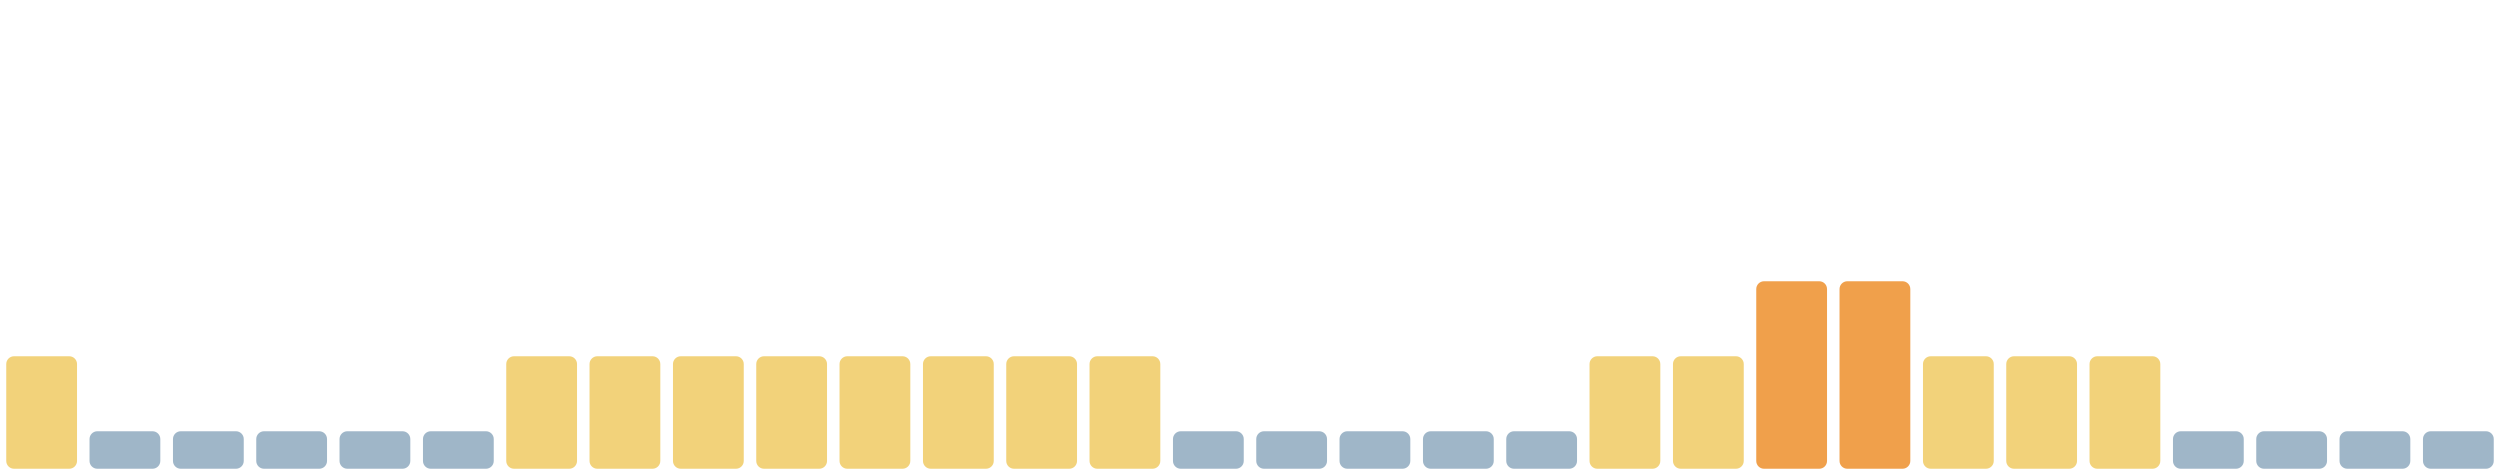
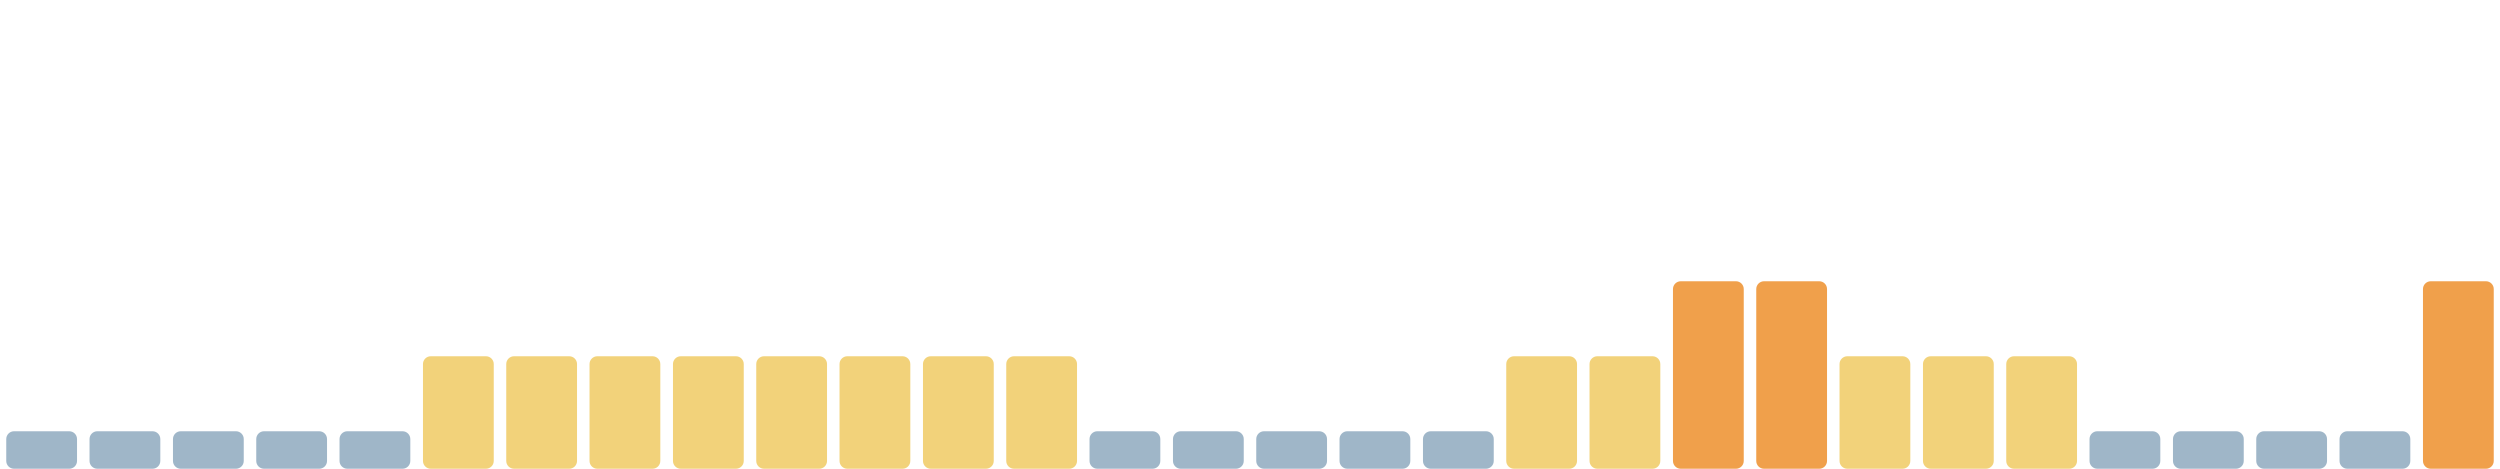
<svg xmlns="http://www.w3.org/2000/svg" viewBox="0 0 1600 300" width="1600" height="300" preserveAspectRatio="none" role="img" aria-label="Índice de huella climática de los últimos 30 días">
-   <rect x="4.0" y="228" width="45.3" height="72" rx="5" fill="#f2d27a" />
+   <rect x="4.0" y="276" width="45.3" height="24" rx="5" fill="#9fb6c8" />
  <rect x="57.3" y="276" width="45.3" height="24" rx="5" fill="#9fb6c8" />
  <rect x="110.7" y="276" width="45.3" height="24" rx="5" fill="#9fb6c8" />
  <rect x="164.0" y="276" width="45.3" height="24" rx="5" fill="#9fb6c8" />
  <rect x="217.3" y="276" width="45.3" height="24" rx="5" fill="#9fb6c8" />
-   <rect x="270.7" y="276" width="45.3" height="24" rx="5" fill="#9fb6c8" />
+   <rect x="270.7" y="228" width="45.3" height="72" rx="5" fill="#f2d27a" />
  <rect x="324.0" y="228" width="45.3" height="72" rx="5" fill="#f2d27a" />
  <rect x="377.3" y="228" width="45.3" height="72" rx="5" fill="#f2d27a" />
  <rect x="430.7" y="228" width="45.3" height="72" rx="5" fill="#f2d27a" />
  <rect x="484.0" y="228" width="45.3" height="72" rx="5" fill="#f2d27a" />
  <rect x="537.3" y="228" width="45.3" height="72" rx="5" fill="#f2d27a" />
  <rect x="590.7" y="228" width="45.3" height="72" rx="5" fill="#f2d27a" />
  <rect x="644.0" y="228" width="45.3" height="72" rx="5" fill="#f2d27a" />
-   <rect x="697.3" y="228" width="45.3" height="72" rx="5" fill="#f2d27a" />
+   <rect x="697.3" y="276" width="45.3" height="24" rx="5" fill="#9fb6c8" />
  <rect x="750.7" y="276" width="45.3" height="24" rx="5" fill="#9fb6c8" />
  <rect x="804.0" y="276" width="45.3" height="24" rx="5" fill="#9fb6c8" />
  <rect x="857.3" y="276" width="45.3" height="24" rx="5" fill="#9fb6c8" />
  <rect x="910.7" y="276" width="45.3" height="24" rx="5" fill="#9fb6c8" />
-   <rect x="964.0" y="276" width="45.3" height="24" rx="5" fill="#9fb6c8" />
+   <rect x="964.0" y="228" width="45.3" height="72" rx="5" fill="#f2d27a" />
  <rect x="1017.3" y="228" width="45.3" height="72" rx="5" fill="#f2d27a" />
-   <rect x="1070.7" y="228" width="45.3" height="72" rx="5" fill="#f2d27a" />
+   <rect x="1070.7" y="180" width="45.3" height="120" rx="5" fill="#f0a04b" />
  <rect x="1124.0" y="180" width="45.3" height="120" rx="5" fill="#f0a04b" />
-   <rect x="1177.3" y="180" width="45.3" height="120" rx="5" fill="#f0a04b" />
+   <rect x="1177.3" y="228" width="45.3" height="72" rx="5" fill="#f2d27a" />
  <rect x="1230.7" y="228" width="45.3" height="72" rx="5" fill="#f2d27a" />
  <rect x="1284.0" y="228" width="45.3" height="72" rx="5" fill="#f2d27a" />
-   <rect x="1337.3" y="228" width="45.3" height="72" rx="5" fill="#f2d27a" />
+   <rect x="1337.3" y="276" width="45.3" height="24" rx="5" fill="#9fb6c8" />
  <rect x="1390.7" y="276" width="45.3" height="24" rx="5" fill="#9fb6c8" />
  <rect x="1444.0" y="276" width="45.3" height="24" rx="5" fill="#9fb6c8" />
  <rect x="1497.3" y="276" width="45.3" height="24" rx="5" fill="#9fb6c8" />
-   <rect x="1550.7" y="276" width="45.3" height="24" rx="5" fill="#9fb6c8" />
+   <rect x="1550.7" y="180" width="45.3" height="120" rx="5" fill="#f0a04b" />
</svg>
